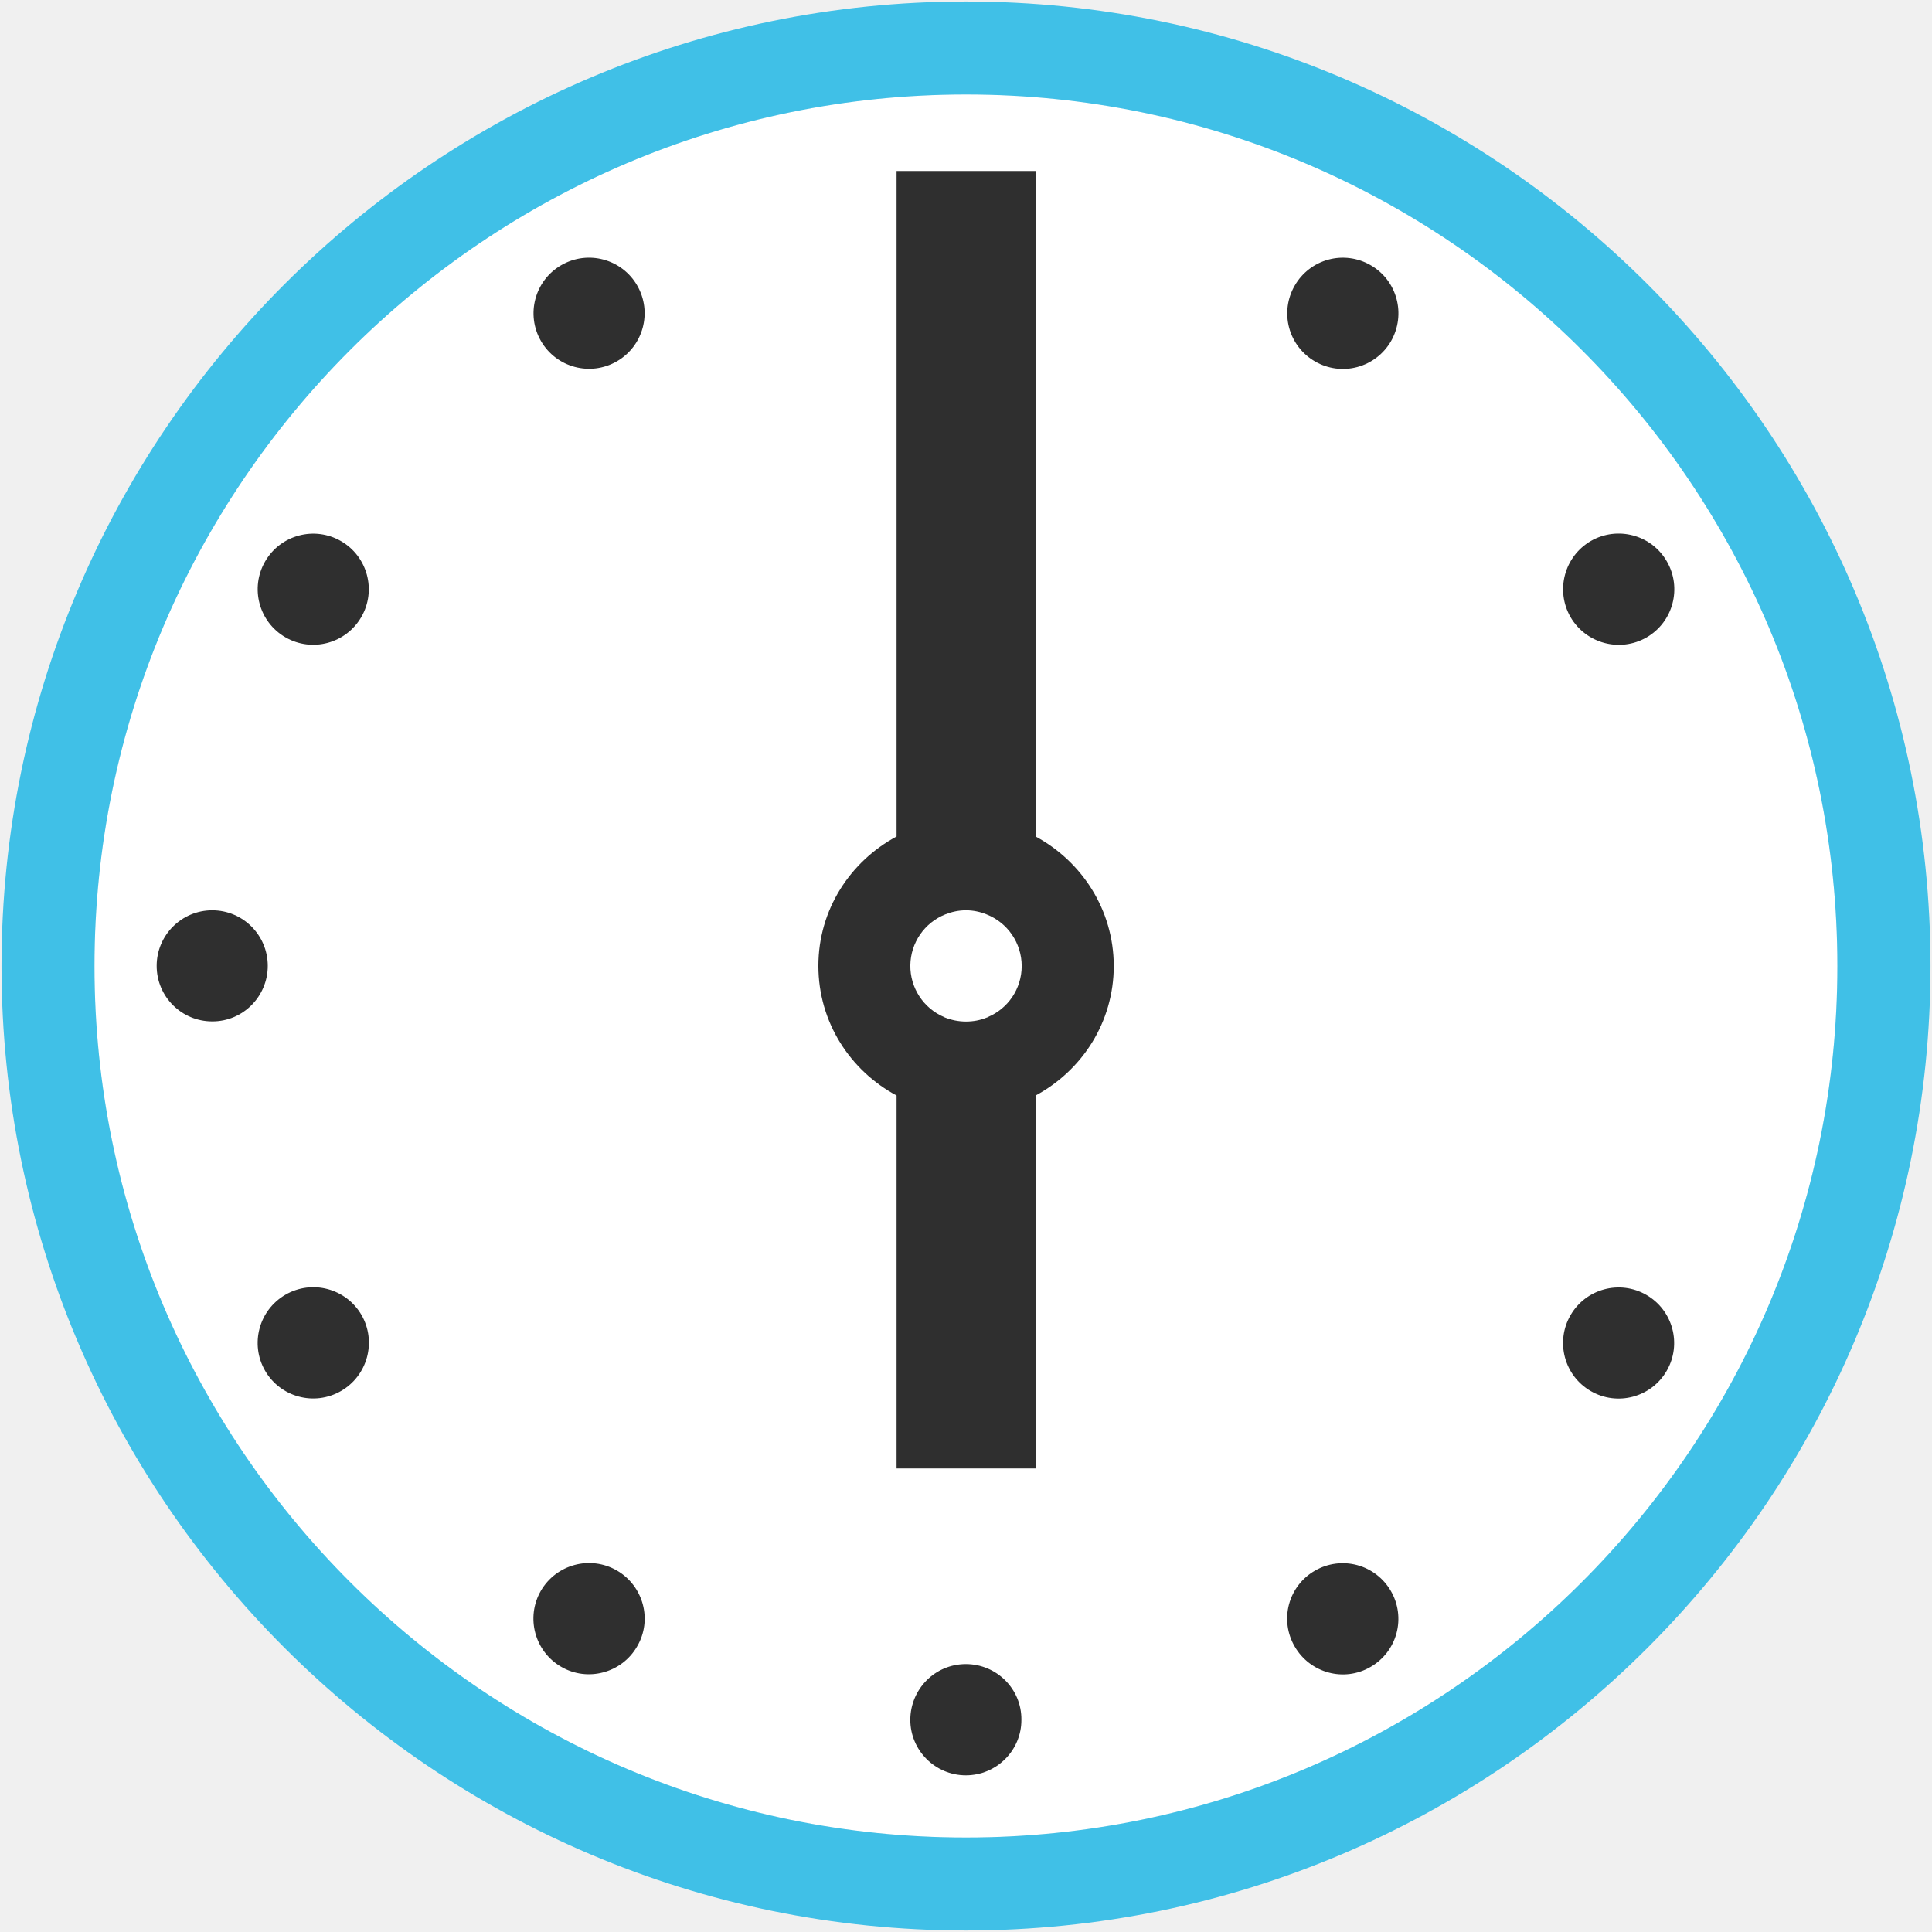
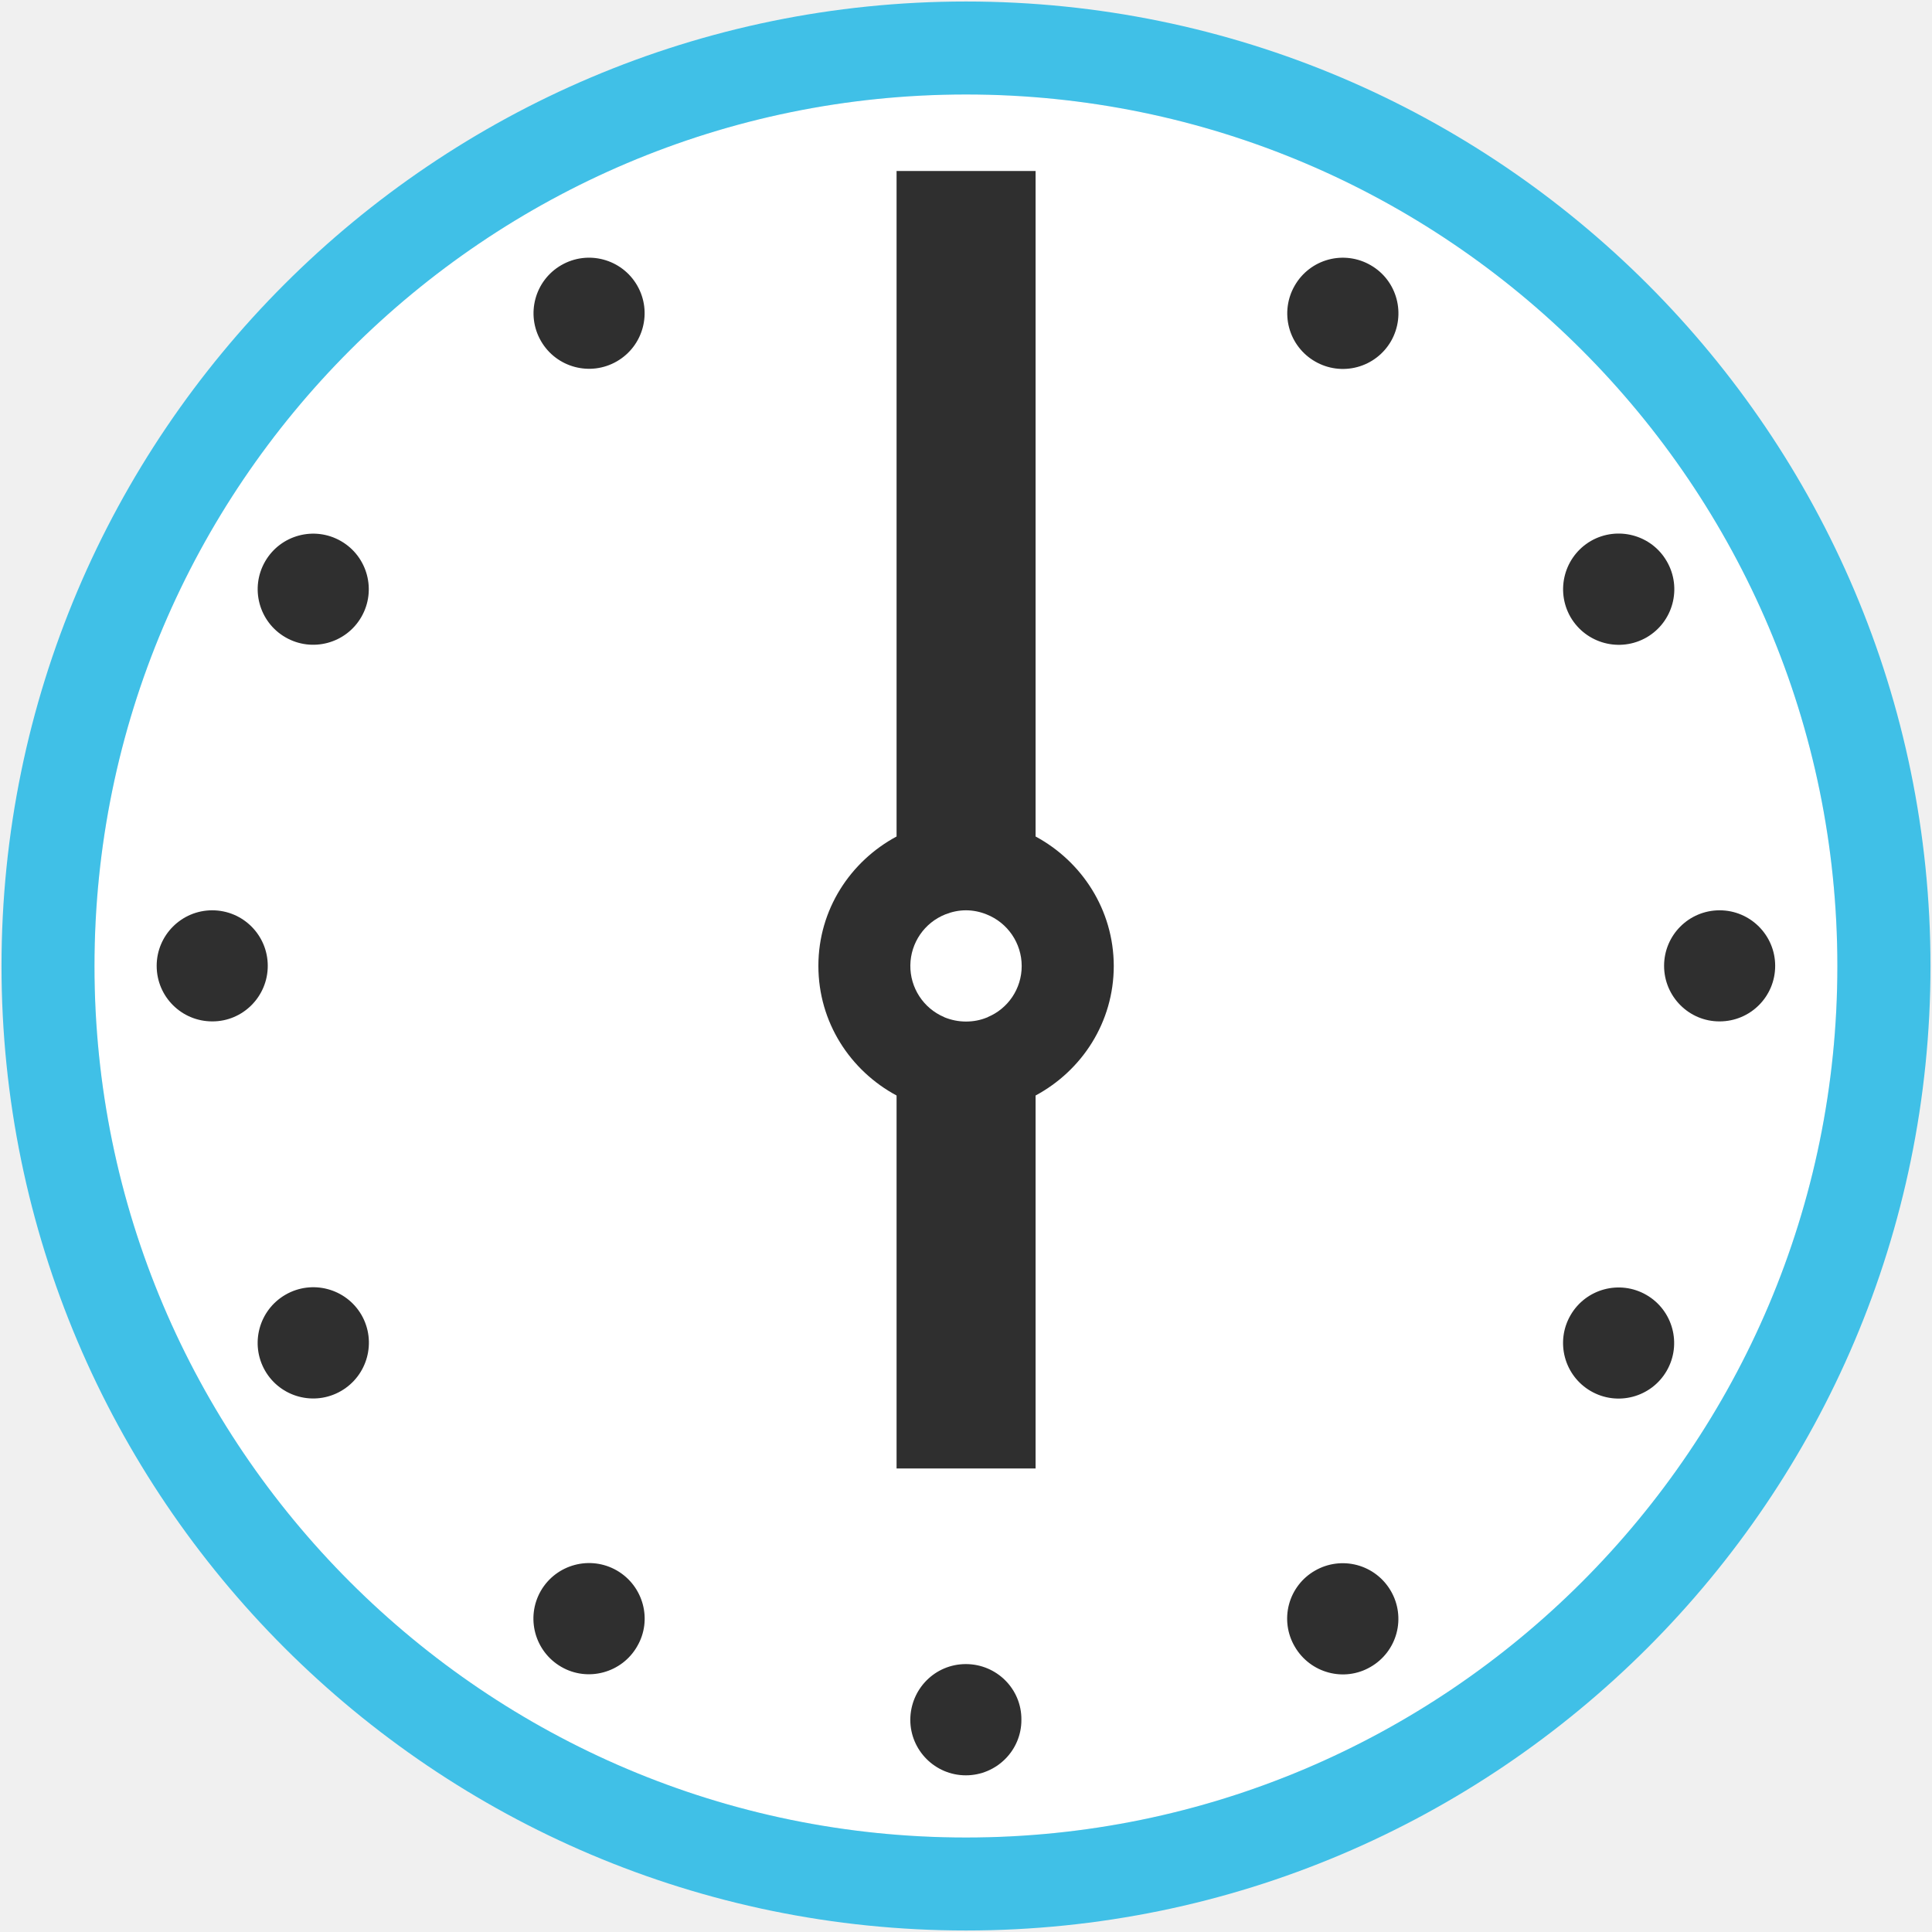
- <svg xmlns="http://www.w3.org/2000/svg" width="128" height="128">
-   <path d="M64 121.74c-31.84 0-57.74-25.9-57.74-57.73C6.26 32.17 32.17 6.26 64 6.26c31.83 0 57.73 25.9 57.73 57.74.01 31.84-25.89 57.74-57.73 57.74z" fill="#fff" />
-   <path d="M64 .1C28.77.1.1 28.77.1 64s28.67 63.9 63.9 63.9 63.9-28.66 63.9-63.9C127.9 28.77 99.24.1 64 .1zm0 121.64c-31.84 0-57.74-25.9-57.74-57.73C6.26 32.17 32.17 6.26 64 6.26c31.83 0 57.73 25.9 57.73 57.74.01 31.84-25.89 57.74-57.73 57.74z" fill="#40c0e7" />
-   <path d="M68.61 55.42V11.33H59.4v44.09c-3.07 1.65-5.18 4.85-5.18 8.57 0 3.74 2.11 6.94 5.18 8.59v24.71h9.21V72.58c3.07-1.65 5.18-4.85 5.18-8.59-.01-3.72-2.12-6.92-5.18-8.57zm-3.22 11.99c-.43.18-.9.27-1.39.27-.5 0-.97-.1-1.4-.27-.02-.01-.03-.02-.06-.03a3.68 3.68 0 0 1 .09-6.8c.43-.17.88-.27 1.37-.27.48 0 .94.1 1.36.27A3.68 3.68 0 0 1 67.69 64c0 1.52-.92 2.83-2.24 3.38-.02.02-.03.03-.06.03zM113.94 60.32a3.685 3.685 0 1 0 0 0zM109.09 42.23a3.688 3.688 0 0 0 1.34-5.04c-1.01-1.76-3.27-2.36-5.03-1.35a3.7 3.7 0 0 0-1.35 5.04 3.7 3.7 0 0 0 5.04 1.35zM90.81 17.57a3.673 3.673 0 0 0-5.03 1.35 3.673 3.673 0 0 0 1.35 5.03 3.68 3.68 0 0 0 5.03-1.35c1.01-1.77.41-4.02-1.35-5.03z" fill="#2f2f2f" />
-   <ellipse cx="39.03" cy="20.75" rx="3.68" ry="3.68" transform="rotate(-30 39.035 20.756)" fill="#2f2f2f" />
-   <ellipse cx="20.75" cy="39.03" rx="3.68" ry="3.68" transform="rotate(-60.007 20.757 39.031)" fill="#2f2f2f" />
-   <path d="M14.06 60.31c-2.03 0-3.68 1.65-3.68 3.68 0 2.04 1.65 3.68 3.68 3.68 2.03.01 3.68-1.65 3.68-3.68 0-2.03-1.64-3.68-3.68-3.68zM18.91 85.78a3.691 3.691 0 0 0-1.35 5.03 3.682 3.682 0 0 0 5.03 1.35 3.695 3.695 0 0 0 1.36-5.04 3.69 3.69 0 0 0-5.04-1.34zM40.87 104.05a3.694 3.694 0 0 0-5.04 1.35 3.691 3.691 0 0 0 1.35 5.03c1.75 1.02 4.02.41 5.03-1.35 1.03-1.75.42-4.01-1.34-5.03zM63.99 110.25c-2.04 0-3.67 1.65-3.68 3.69 0 2.03 1.65 3.68 3.68 3.68 2.03 0 3.69-1.65 3.68-3.68.02-2.04-1.64-3.69-3.68-3.69zM87.12 104.06a3.66 3.66 0 0 0-1.34 5.03c1.02 1.76 3.27 2.37 5.02 1.35a3.671 3.671 0 0 0 1.35-5.03 3.68 3.68 0 0 0-5.03-1.35z" fill="#2f2f2f" />
-   <ellipse cx="107.24" cy="88.97" rx="3.68" ry="3.68" transform="rotate(-59.991 107.246 88.977)" fill="#2f2f2f" />
+ <svg xmlns="http://www.w3.org/2000/svg" width="128" height="128" version="1.1" id="svg5">
+   <defs id="defs5" />
+   <path d="M64 121.74c-31.84 0-57.74-25.9-57.74-57.73C6.26 32.17 32.17 6.26 64 6.26c31.83 0 57.73 25.9 57.73 57.74.01 31.84-25.89 57.74-57.73 57.74z" fill="#fff" id="path1" />
+   <path d="M64 .1C28.77.1.1 28.77.1 64s28.67 63.9 63.9 63.9 63.9-28.66 63.9-63.9C127.9 28.77 99.24.1 64 .1zm0 121.64c-31.84 0-57.74-25.9-57.74-57.73C6.26 32.17 32.17 6.26 64 6.26c31.83 0 57.73 25.9 57.73 57.74.01 31.84-25.89 57.74-57.73 57.74z" fill="#40c0e7" id="path2" />
+   <path d="M68.61 55.42V11.33H59.4v44.09c-3.07 1.65-5.18 4.85-5.18 8.57 0 3.74 2.11 6.94 5.18 8.59v24.71h9.21V72.58c3.07-1.65 5.18-4.85 5.18-8.59-.01-3.72-2.12-6.92-5.18-8.57zm-3.22 11.99c-.43.18-.9.27-1.39.27-.5 0-.97-.1-1.4-.27-.02-.01-.03-.02-.06-.03a3.68 3.68 0 0 1 .09-6.8c.43-.17.88-.27 1.37-.27.48 0 .94.1 1.36.27A3.68 3.68 0 0 1 67.69 64c0 1.52-.92 2.83-2.24 3.38-.02.02-.03.03-.06.03zM113.94 60.32a3.685 3.685 0 1 0 0 0zM109.09 42.23a3.688 3.688 0 0 0 1.34-5.04c-1.01-1.76-3.27-2.36-5.03-1.35a3.7 3.7 0 0 0-1.35 5.04 3.7 3.7 0 0 0 5.04 1.35zM90.81 17.57a3.673 3.673 0 0 0-5.03 1.35 3.673 3.673 0 0 0 1.35 5.03 3.68 3.68 0 0 0 5.03-1.35c1.01-1.77.41-4.02-1.35-5.03z" fill="#2f2f2f" id="path3" />
+   <ellipse cx="39.03" cy="20.75" rx="3.68" ry="3.68" transform="rotate(-30 39.035 20.756)" fill="#2f2f2f" id="ellipse3" />
+   <ellipse cx="20.75" cy="39.03" rx="3.68" ry="3.68" transform="rotate(-60.007 20.757 39.031)" fill="#2f2f2f" id="ellipse4" />
+   <path d="M14.06 60.31c-2.03 0-3.68 1.65-3.68 3.68 0 2.04 1.65 3.68 3.68 3.68 2.03.01 3.68-1.65 3.68-3.68 0-2.03-1.64-3.68-3.68-3.68zM18.91 85.78a3.691 3.691 0 0 0-1.35 5.03 3.682 3.682 0 0 0 5.03 1.35 3.695 3.695 0 0 0 1.36-5.04 3.69 3.69 0 0 0-5.04-1.34zM40.87 104.05a3.694 3.694 0 0 0-5.04 1.35 3.691 3.691 0 0 0 1.35 5.03c1.75 1.02 4.02.41 5.03-1.35 1.03-1.75.42-4.01-1.34-5.03zM63.99 110.25c-2.04 0-3.67 1.65-3.68 3.69 0 2.03 1.65 3.68 3.68 3.68 2.03 0 3.69-1.65 3.68-3.68.02-2.04-1.64-3.69-3.68-3.69zM87.12 104.06a3.66 3.66 0 0 0-1.34 5.03c1.02 1.76 3.27 2.37 5.02 1.35a3.671 3.671 0 0 0 1.35-5.03 3.68 3.68 0 0 0-5.03-1.35z" fill="#2f2f2f" id="path4" />
+   <ellipse cx="107.24" cy="88.97" rx="3.68" ry="3.68" transform="rotate(-59.991 107.246 88.977)" fill="#2f2f2f" id="ellipse5" />
+   <path d="m 113.93,60.31 c 2.03,0 3.68,1.65 3.68,3.68 0,2.04 -1.65,3.68 -3.68,3.68 -2.03,0.01 -3.68,-1.65 -3.68,-3.68 0,-2.03 1.64,-3.68 3.68,-3.68 z" fill="#2f2f2f" id="path6" />
</svg>
